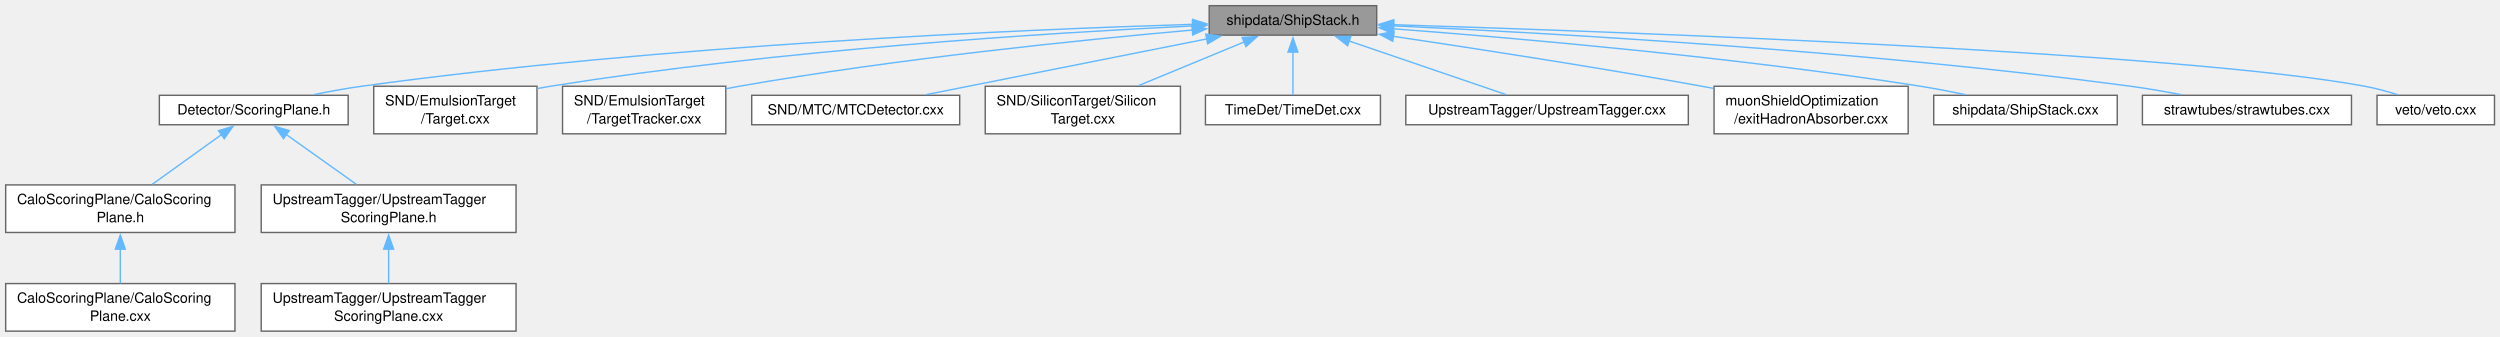
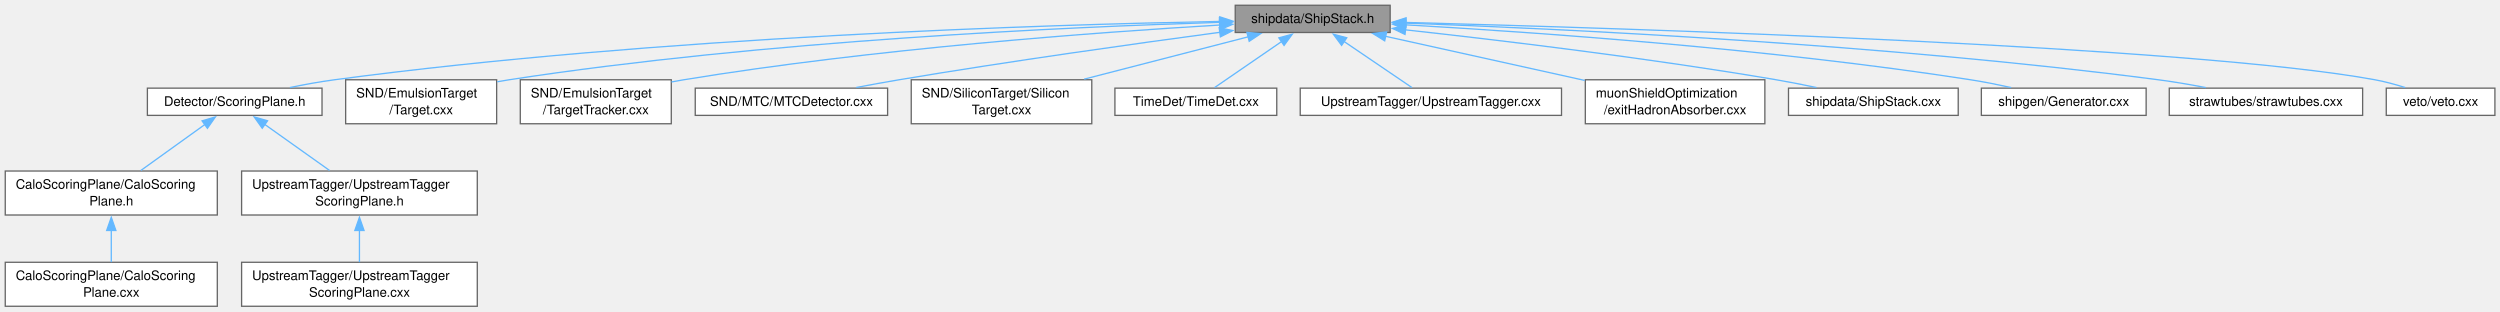
- <svg xmlns="http://www.w3.org/2000/svg" xmlns:xlink="http://www.w3.org/1999/xlink" width="1761pt" height="237pt" viewBox="0.00 0.00 1761.00 237.00">
+ <svg xmlns="http://www.w3.org/2000/svg" xmlns:xlink="http://www.w3.org/1999/xlink" width="1904pt" height="237pt" viewBox="0.00 0.00 1904.00 237.00">
  <g id="graph0" class="graph" transform="scale(1 1) rotate(0) translate(4 233.25)">
    <g id="Node000001" class="node">
      <g id="a_Node000001">
        <a xlink:title=" ">
-           <polygon fill="#999999" stroke="#666666" points="965.75,-229.25 847.75,-229.25 847.75,-208.5 965.75,-208.5 965.75,-229.25" />
-           <text xml:space="preserve" text-anchor="middle" x="906.75" y="-215.75" font-family="Helvetica,sans-Serif" font-size="10.00">shipdata/ShipStack.h</text>
+           <polygon fill="#999999" stroke="#666666" points="1054.75,-229.25 936.75,-229.25 936.75,-208.5 1054.75,-208.5 1054.75,-229.25" />
+           <text xml:space="preserve" text-anchor="middle" x="995.75" y="-215.75" font-family="Helvetica,sans-Serif" font-size="10.00">shipdata/ShipStack.h</text>
        </a>
      </g>
    </g>
    <g id="Node000002" class="node">
      <g id="a_Node000002">
        <a xlink:href="ScoringPlane_8h.html" target="_top" xlink:title=" ">
          <polygon fill="white" stroke="#666666" points="241.25,-166.12 108.25,-166.12 108.25,-145.38 241.25,-145.38 241.25,-166.12" />
          <text xml:space="preserve" text-anchor="middle" x="174.75" y="-152.62" font-family="Helvetica,sans-Serif" font-size="10.00">Detector/ScoringPlane.h</text>
        </a>
      </g>
    </g>
    <g id="edge1_Node000001_Node000002" class="edge">
      <g id="a_edge1_Node000001_Node000002">
        <a xlink:title=" ">
-           <path fill="none" stroke="#63b8ff" d="M836.44,-216.13C716.01,-212.45 462.75,-201.66 250.75,-172.5 239.8,-170.99 228.07,-168.84 217.18,-166.6" />
-           <polygon fill="#63b8ff" stroke="#63b8ff" points="836.06,-219.62 846.16,-216.42 836.27,-212.62 836.06,-219.62" />
+           <path fill="none" stroke="#63b8ff" d="M925.39,-216.95C792.83,-214.46 497.24,-205.37 250.75,-172.5 239.66,-171.02 227.78,-168.85 216.78,-166.58" />
+           <polygon fill="#63b8ff" stroke="#63b8ff" points="924.99,-220.44 935.05,-217.12 925.11,-213.44 924.99,-220.44" />
        </a>
      </g>
    </g>
    <g id="Node000007" class="node">
      <g id="a_Node000007">
        <a xlink:href="Target_8cxx.html" target="_top" xlink:title=" ">
          <polygon fill="white" stroke="#666666" points="374.25,-172.5 259.25,-172.5 259.25,-139 374.25,-139 374.25,-172.5" />
          <text xml:space="preserve" text-anchor="start" x="267.25" y="-159" font-family="Helvetica,sans-Serif" font-size="10.00">SND/EmulsionTarget</text>
          <text xml:space="preserve" text-anchor="middle" x="316.75" y="-146.25" font-family="Helvetica,sans-Serif" font-size="10.00">/Target.cxx</text>
        </a>
      </g>
    </g>
    <g id="edge6_Node000001_Node000007" class="edge">
      <g id="a_edge6_Node000001_Node000007">
        <a xlink:title=" ">
-           <path fill="none" stroke="#63b8ff" d="M836.34,-215C735.53,-210.14 544.49,-198.23 383.75,-172.5 380.68,-172.01 377.55,-171.46 374.39,-170.86" />
-           <polygon fill="#63b8ff" stroke="#63b8ff" points="835.92,-218.48 846.07,-215.45 836.25,-211.49 835.92,-218.48" />
+           <path fill="none" stroke="#63b8ff" d="M924.96,-216.23C810.56,-212.76 578.21,-202.38 383.75,-172.5 380.8,-172.05 377.78,-171.53 374.75,-170.97" />
+           <polygon fill="#63b8ff" stroke="#63b8ff" points="924.71,-219.72 934.81,-216.52 924.92,-212.73 924.71,-219.72" />
        </a>
      </g>
    </g>
    <g id="Node000008" class="node">
      <g id="a_Node000008">
        <a xlink:href="TargetTracker_8cxx.html" target="_top" xlink:title=" ">
          <polygon fill="white" stroke="#666666" points="507.25,-172.5 392.25,-172.5 392.25,-139 507.25,-139 507.25,-172.5" />
          <text xml:space="preserve" text-anchor="start" x="400.25" y="-159" font-family="Helvetica,sans-Serif" font-size="10.00">SND/EmulsionTarget</text>
          <text xml:space="preserve" text-anchor="middle" x="449.75" y="-146.25" font-family="Helvetica,sans-Serif" font-size="10.00">/TargetTracker.cxx</text>
        </a>
      </g>
    </g>
    <g id="edge7_Node000001_Node000008" class="edge">
      <g id="a_edge7_Node000001_Node000008">
        <a xlink:title=" ">
-           <path fill="none" stroke="#63b8ff" d="M836.13,-212.12C757.73,-205.16 627.62,-191.92 516.75,-172.5 513.69,-171.96 510.56,-171.37 507.41,-170.75" />
-           <polygon fill="#63b8ff" stroke="#63b8ff" points="835.53,-215.58 845.8,-212.97 836.15,-208.61 835.53,-215.58" />
+           <path fill="none" stroke="#63b8ff" d="M925.1,-214.2C831.31,-208.64 660.76,-196.13 516.75,-172.5 513.68,-172 510.55,-171.43 507.39,-170.83" />
+           <polygon fill="#63b8ff" stroke="#63b8ff" points="924.73,-217.69 934.91,-214.78 925.13,-210.7 924.73,-217.69" />
        </a>
      </g>
    </g>
    <g id="Node000009" class="node">
      <g id="a_Node000009">
        <a xlink:href="MTCDetector_8cxx.html" target="_top" xlink:title=" ">
          <polygon fill="white" stroke="#666666" points="672,-166.12 525.5,-166.12 525.5,-145.38 672,-145.38 672,-166.12" />
          <text xml:space="preserve" text-anchor="middle" x="598.75" y="-152.62" font-family="Helvetica,sans-Serif" font-size="10.00">SND/MTC/MTCDetector.cxx</text>
        </a>
      </g>
    </g>
    <g id="edge8_Node000001_Node000009" class="edge">
      <g id="a_edge8_Node000001_Node000009">
        <a xlink:title=" ">
-           <path fill="none" stroke="#63b8ff" d="M846.09,-205.84C788.26,-194.36 702.22,-177.29 648.37,-166.6" />
-           <polygon fill="#63b8ff" stroke="#63b8ff" points="845.29,-209.25 855.78,-207.76 846.65,-202.38 845.29,-209.25" />
+           <path fill="none" stroke="#63b8ff" d="M925.25,-208.68C861.32,-200.11 764.54,-186.57 680.75,-172.5 670.17,-170.72 658.86,-168.66 648.12,-166.62" />
+           <polygon fill="#63b8ff" stroke="#63b8ff" points="924.53,-212.11 934.9,-209.97 925.45,-205.17 924.53,-212.11" />
        </a>
      </g>
    </g>
    <g id="Node000010" class="node">
      <g id="a_Node000010">
        <a xlink:href="SiliconTarget_8cxx.html" target="_top" xlink:title=" ">
          <polygon fill="white" stroke="#666666" points="827.5,-172.5 690,-172.5 690,-139 827.5,-139 827.5,-172.5" />
          <text xml:space="preserve" text-anchor="start" x="698" y="-159" font-family="Helvetica,sans-Serif" font-size="10.00">SND/SiliconTarget/Silicon</text>
          <text xml:space="preserve" text-anchor="middle" x="758.75" y="-146.25" font-family="Helvetica,sans-Serif" font-size="10.00">Target.cxx</text>
        </a>
      </g>
    </g>
    <g id="edge9_Node000001_Node000010" class="edge">
      <g id="a_edge9_Node000001_Node000010">
        <a xlink:title=" ">
-           <path fill="none" stroke="#63b8ff" d="M872.35,-203.67C850.14,-194.49 821.18,-182.53 798.06,-172.98" />
-           <polygon fill="#63b8ff" stroke="#63b8ff" points="870.99,-206.89 881.57,-207.48 873.67,-200.42 870.99,-206.89" />
+           <path fill="none" stroke="#63b8ff" d="M946.88,-205.27C910.64,-195.92 860.92,-183.1 821.7,-172.98" />
+           <polygon fill="#63b8ff" stroke="#63b8ff" points="945.65,-208.57 956.21,-207.68 947.4,-201.79 945.65,-208.57" />
        </a>
      </g>
    </g>
    <g id="Node000011" class="node">
      <g id="a_Node000011">
        <a xlink:href="TimeDet_8cxx.html" target="_top" xlink:title=" ">
          <polygon fill="white" stroke="#666666" points="968.38,-166.12 845.12,-166.12 845.12,-145.38 968.38,-145.38 968.38,-166.12" />
          <text xml:space="preserve" text-anchor="middle" x="906.75" y="-152.62" font-family="Helvetica,sans-Serif" font-size="10.00">TimeDet/TimeDet.cxx</text>
        </a>
      </g>
    </g>
    <g id="edge10_Node000001_Node000011" class="edge">
      <g id="a_edge10_Node000001_Node000011">
        <a xlink:title=" ">
-           <path fill="none" stroke="#63b8ff" d="M906.75,-196.61C906.75,-186.3 906.75,-174.43 906.75,-166.34" />
-           <polygon fill="#63b8ff" stroke="#63b8ff" points="903.25,-196.54 906.75,-206.54 910.25,-196.54 903.25,-196.54" />
+           <path fill="none" stroke="#63b8ff" d="M972.05,-201.6C955.79,-190.43 934.76,-175.98 921.01,-166.55" />
+           <polygon fill="#63b8ff" stroke="#63b8ff" points="969.98,-204.42 980.2,-207.2 973.94,-198.65 969.98,-204.42" />
        </a>
      </g>
    </g>
    <g id="Node000012" class="node">
      <g id="a_Node000012">
        <a xlink:href="UpstreamTagger_8cxx.html" target="_top" xlink:title=" ">
          <polygon fill="white" stroke="#666666" points="1185.25,-166.12 986.25,-166.12 986.25,-145.38 1185.25,-145.38 1185.25,-166.12" />
          <text xml:space="preserve" text-anchor="middle" x="1085.75" y="-152.62" font-family="Helvetica,sans-Serif" font-size="10.00">UpstreamTagger/UpstreamTagger.cxx</text>
        </a>
      </g>
    </g>
    <g id="edge11_Node000001_Node000012" class="edge">
      <g id="a_edge11_Node000001_Node000012">
        <a xlink:title=" ">
-           <path fill="none" stroke="#63b8ff" d="M946.3,-204.37C979.82,-192.92 1027.08,-176.79 1057.06,-166.55" />
-           <polygon fill="#63b8ff" stroke="#63b8ff" points="945.27,-201.02 936.94,-207.57 947.54,-207.65 945.27,-201.02" />
+           <path fill="none" stroke="#63b8ff" d="M1019.71,-201.6C1036.15,-190.43 1057.43,-175.98 1071.33,-166.55" />
+           <polygon fill="#63b8ff" stroke="#63b8ff" points="1017.77,-198.69 1011.46,-207.2 1021.7,-204.48 1017.77,-198.69" />
        </a>
      </g>
    </g>
    <g id="Node000013" class="node">
      <g id="a_Node000013">
        <a xlink:href="exitHadronAbsorber_8cxx.html" target="_top" xlink:title=" ">
          <polygon fill="white" stroke="#666666" points="1340.12,-172.5 1203.38,-172.5 1203.38,-139 1340.12,-139 1340.12,-172.5" />
          <text xml:space="preserve" text-anchor="start" x="1211.38" y="-159" font-family="Helvetica,sans-Serif" font-size="10.00">muonShieldOptimization</text>
          <text xml:space="preserve" text-anchor="middle" x="1271.75" y="-146.25" font-family="Helvetica,sans-Serif" font-size="10.00">/exitHadronAbsorber.cxx</text>
        </a>
      </g>
    </g>
    <g id="edge12_Node000001_Node000013" class="edge">
      <g id="a_edge12_Node000001_Node000013">
        <a xlink:title=" ">
-           <path fill="none" stroke="#63b8ff" d="M977.49,-207.65C1035.88,-198.98 1120.86,-185.87 1194.75,-172.5 1197.44,-172.01 1200.17,-171.51 1202.93,-170.99" />
-           <polygon fill="#63b8ff" stroke="#63b8ff" points="977.06,-204.17 967.67,-209.1 978.08,-211.1 977.06,-204.17" />
+           <path fill="none" stroke="#63b8ff" d="M1051.1,-205.62C1094.83,-195.93 1156.11,-182.36 1202.99,-171.98" />
+           <polygon fill="#63b8ff" stroke="#63b8ff" points="1050.58,-202.15 1041.57,-207.73 1052.09,-208.98 1050.58,-202.15" />
        </a>
      </g>
    </g>
    <g id="Node000014" class="node">
      <g id="a_Node000014">
        <a xlink:href="ShipStack_8cxx.html" target="_top" xlink:title=" ">
          <polygon fill="white" stroke="#666666" points="1487.38,-166.12 1358.12,-166.12 1358.12,-145.38 1487.38,-145.38 1487.38,-166.12" />
          <text xml:space="preserve" text-anchor="middle" x="1422.75" y="-152.62" font-family="Helvetica,sans-Serif" font-size="10.00">shipdata/ShipStack.cxx</text>
        </a>
      </g>
    </g>
    <g id="edge13_Node000001_Node000014" class="edge">
      <g id="a_edge13_Node000001_Node000014">
        <a xlink:title=" ">
-           <path fill="none" stroke="#63b8ff" d="M977.37,-212.98C1064.88,-206.37 1218.39,-193 1348.75,-172.5 1359,-170.89 1369.97,-168.77 1380.24,-166.61" />
-           <polygon fill="#63b8ff" stroke="#63b8ff" points="977.21,-209.48 967.5,-213.71 977.74,-216.46 977.21,-209.48" />
+           <path fill="none" stroke="#63b8ff" d="M1066.08,-210.55C1137.51,-202.71 1251.18,-189.13 1348.75,-172.5 1358.72,-170.8 1369.39,-168.7 1379.43,-166.59" />
+           <polygon fill="#63b8ff" stroke="#63b8ff" points="1066.06,-207.03 1056.5,-211.6 1066.82,-213.99 1066.06,-207.03" />
        </a>
      </g>
    </g>
    <g id="Node000015" class="node">
      <g id="a_Node000015">
-         <a xlink:href="strawtubes_8cxx.html" target="_top" xlink:title=" ">
-           <polygon fill="white" stroke="#666666" points="1652.38,-166.12 1505.12,-166.12 1505.12,-145.38 1652.38,-145.38 1652.38,-166.12" />
-           <text xml:space="preserve" text-anchor="middle" x="1578.75" y="-152.62" font-family="Helvetica,sans-Serif" font-size="10.00">strawtubes/strawtubes.cxx</text>
+         <a xlink:href="Generator_8cxx.html" target="_top" xlink:title=" ">
+           <polygon fill="white" stroke="#666666" points="1630.5,-166.12 1505,-166.12 1505,-145.38 1630.5,-145.38 1630.5,-166.12" />
+           <text xml:space="preserve" text-anchor="middle" x="1567.75" y="-152.62" font-family="Helvetica,sans-Serif" font-size="10.00">shipgen/Generator.cxx</text>
        </a>
      </g>
    </g>
    <g id="edge14_Node000001_Node000015" class="edge">
      <g id="a_edge14_Node000001_Node000015">
        <a xlink:title=" ">
-           <path fill="none" stroke="#63b8ff" d="M977.38,-215.03C1088.35,-209.97 1310.15,-197.51 1496.75,-172.5 1508.39,-170.94 1520.87,-168.79 1532.5,-166.58" />
-           <polygon fill="#63b8ff" stroke="#63b8ff" points="977.37,-211.52 967.53,-215.47 977.68,-218.52 977.37,-211.52" />
+           <path fill="none" stroke="#63b8ff" d="M1066.5,-214.33C1163.85,-208.79 1344.37,-196.2 1496.75,-172.5 1506.86,-170.93 1517.67,-168.77 1527.74,-166.56" />
+           <polygon fill="#63b8ff" stroke="#63b8ff" points="1066.35,-210.83 1056.56,-214.88 1066.74,-217.82 1066.35,-210.83" />
        </a>
      </g>
    </g>
    <g id="Node000016" class="node">
      <g id="a_Node000016">
-         <a xlink:href="veto_8cxx.html" target="_top" xlink:title="Implementation of the Veto detector class.">
-           <polygon fill="white" stroke="#666666" points="1753.12,-166.12 1670.38,-166.12 1670.38,-145.38 1753.12,-145.38 1753.12,-166.12" />
-           <text xml:space="preserve" text-anchor="middle" x="1711.75" y="-152.62" font-family="Helvetica,sans-Serif" font-size="10.00">veto/veto.cxx</text>
+         <a xlink:href="strawtubes_8cxx.html" target="_top" xlink:title=" ">
+           <polygon fill="white" stroke="#666666" points="1795.38,-166.12 1648.12,-166.12 1648.12,-145.38 1795.38,-145.38 1795.38,-166.12" />
+           <text xml:space="preserve" text-anchor="middle" x="1721.75" y="-152.62" font-family="Helvetica,sans-Serif" font-size="10.00">strawtubes/strawtubes.cxx</text>
        </a>
      </g>
    </g>
    <g id="edge15_Node000001_Node000016" class="edge">
      <g id="a_edge15_Node000001_Node000016">
        <a xlink:title=" ">
-           <path fill="none" stroke="#63b8ff" d="M977.35,-215.84C1138.93,-210.83 1531.71,-196.51 1661.75,-172.5 1669.36,-171.1 1677.43,-168.89 1684.81,-166.56" />
-           <polygon fill="#63b8ff" stroke="#63b8ff" points="977.52,-212.33 967.63,-216.14 977.74,-219.33 977.52,-212.33" />
+           <path fill="none" stroke="#63b8ff" d="M1066.47,-215.65C1185.31,-211.31 1432.44,-199.61 1639.75,-172.5 1651.54,-170.96 1664.19,-168.79 1675.94,-166.55" />
+           <polygon fill="#63b8ff" stroke="#63b8ff" points="1066.41,-212.15 1056.54,-216.01 1066.66,-219.15 1066.41,-212.15" />
+         </a>
+       </g>
+     </g>
+     <g id="Node000017" class="node">
+       <g id="a_Node000017">
+         <a xlink:href="veto_8cxx.html" target="_top" xlink:title="Implementation of the Veto detector class.">
+           <polygon fill="white" stroke="#666666" points="1896.12,-166.12 1813.38,-166.12 1813.38,-145.38 1896.12,-145.38 1896.12,-166.12" />
+           <text xml:space="preserve" text-anchor="middle" x="1854.75" y="-152.62" font-family="Helvetica,sans-Serif" font-size="10.00">veto/veto.cxx</text>
+         </a>
+       </g>
+     </g>
+     <g id="edge16_Node000001_Node000017" class="edge">
+       <g id="a_edge16_Node000001_Node000017">
+         <a xlink:title=" ">
+           <path fill="none" stroke="#63b8ff" d="M1066.53,-216.17C1236.51,-211.69 1664.06,-198.19 1804.75,-172.5 1812.36,-171.11 1820.43,-168.91 1827.81,-166.58" />
+           <polygon fill="#63b8ff" stroke="#63b8ff" points="1066.65,-212.66 1056.74,-216.42 1066.83,-219.66 1066.65,-212.66" />
        </a>
      </g>
    </g>
    <g id="Node000003" class="node">
      <g id="a_Node000003">
        <a xlink:href="CaloScoringPlane_8h.html" target="_top" xlink:title=" ">
          <polygon fill="white" stroke="#666666" points="161.5,-103 0,-103 0,-69.5 161.5,-69.5 161.5,-103" />
          <text xml:space="preserve" text-anchor="start" x="8" y="-89.5" font-family="Helvetica,sans-Serif" font-size="10.00">CaloScoringPlane/CaloScoring</text>
          <text xml:space="preserve" text-anchor="middle" x="80.75" y="-76.75" font-family="Helvetica,sans-Serif" font-size="10.00">Plane.h</text>
        </a>
      </g>
    </g>
    <g id="edge2_Node000002_Node000003" class="edge">
      <g id="a_edge2_Node000002_Node000003">
        <a xlink:title=" ">
          <path fill="none" stroke="#63b8ff" d="M152.29,-138.62C137.46,-127.97 118.1,-114.07 103.27,-103.42" />
          <polygon fill="#63b8ff" stroke="#63b8ff" points="149.89,-141.21 160.05,-144.2 153.97,-135.52 149.89,-141.21" />
        </a>
      </g>
    </g>
    <g id="Node000005" class="node">
      <g id="a_Node000005">
        <a xlink:href="UpstreamTaggerScoringPlane_8h.html" target="_top" xlink:title=" ">
          <polygon fill="white" stroke="#666666" points="359.5,-103 180,-103 180,-69.5 359.5,-69.5 359.5,-103" />
          <text xml:space="preserve" text-anchor="start" x="188" y="-89.5" font-family="Helvetica,sans-Serif" font-size="10.00">UpstreamTagger/UpstreamTagger</text>
          <text xml:space="preserve" text-anchor="middle" x="269.75" y="-76.75" font-family="Helvetica,sans-Serif" font-size="10.00">ScoringPlane.h</text>
        </a>
      </g>
    </g>
    <g id="edge4_Node000002_Node000005" class="edge">
      <g id="a_edge4_Node000002_Node000005">
        <a xlink:title=" ">
          <path fill="none" stroke="#63b8ff" d="M197.45,-138.62C212.44,-127.97 232,-114.07 246.99,-103.42" />
          <polygon fill="#63b8ff" stroke="#63b8ff" points="195.72,-135.56 189.59,-144.2 199.77,-141.26 195.72,-135.56" />
        </a>
      </g>
    </g>
    <g id="Node000004" class="node">
      <g id="a_Node000004">
        <a xlink:href="CaloScoringPlane_8cxx.html" target="_top" xlink:title=" ">
          <polygon fill="white" stroke="#666666" points="161.5,-33.5 0,-33.5 0,0 161.5,0 161.5,-33.5" />
          <text xml:space="preserve" text-anchor="start" x="8" y="-20" font-family="Helvetica,sans-Serif" font-size="10.00">CaloScoringPlane/CaloScoring</text>
          <text xml:space="preserve" text-anchor="middle" x="80.75" y="-7.25" font-family="Helvetica,sans-Serif" font-size="10.00">Plane.cxx</text>
        </a>
      </g>
    </g>
    <g id="edge3_Node000003_Node000004" class="edge">
      <g id="a_edge3_Node000003_Node000004">
        <a xlink:title=" ">
          <path fill="none" stroke="#63b8ff" d="M80.75,-57.81C80.75,-49.59 80.75,-40.84 80.75,-33.63" />
          <polygon fill="#63b8ff" stroke="#63b8ff" points="77.25,-57.74 80.75,-67.74 84.25,-57.74 77.25,-57.74" />
        </a>
      </g>
    </g>
    <g id="Node000006" class="node">
      <g id="a_Node000006">
        <a xlink:href="UpstreamTaggerScoringPlane_8cxx.html" target="_top" xlink:title=" ">
          <polygon fill="white" stroke="#666666" points="359.5,-33.5 180,-33.5 180,0 359.5,0 359.5,-33.5" />
          <text xml:space="preserve" text-anchor="start" x="188" y="-20" font-family="Helvetica,sans-Serif" font-size="10.00">UpstreamTagger/UpstreamTagger</text>
          <text xml:space="preserve" text-anchor="middle" x="269.75" y="-7.25" font-family="Helvetica,sans-Serif" font-size="10.00">ScoringPlane.cxx</text>
        </a>
      </g>
    </g>
    <g id="edge5_Node000005_Node000006" class="edge">
      <g id="a_edge5_Node000005_Node000006">
        <a xlink:title=" ">
          <path fill="none" stroke="#63b8ff" d="M269.75,-57.81C269.75,-49.59 269.75,-40.84 269.75,-33.63" />
          <polygon fill="#63b8ff" stroke="#63b8ff" points="266.25,-57.74 269.75,-67.74 273.25,-57.74 266.25,-57.74" />
        </a>
      </g>
    </g>
  </g>
</svg>
